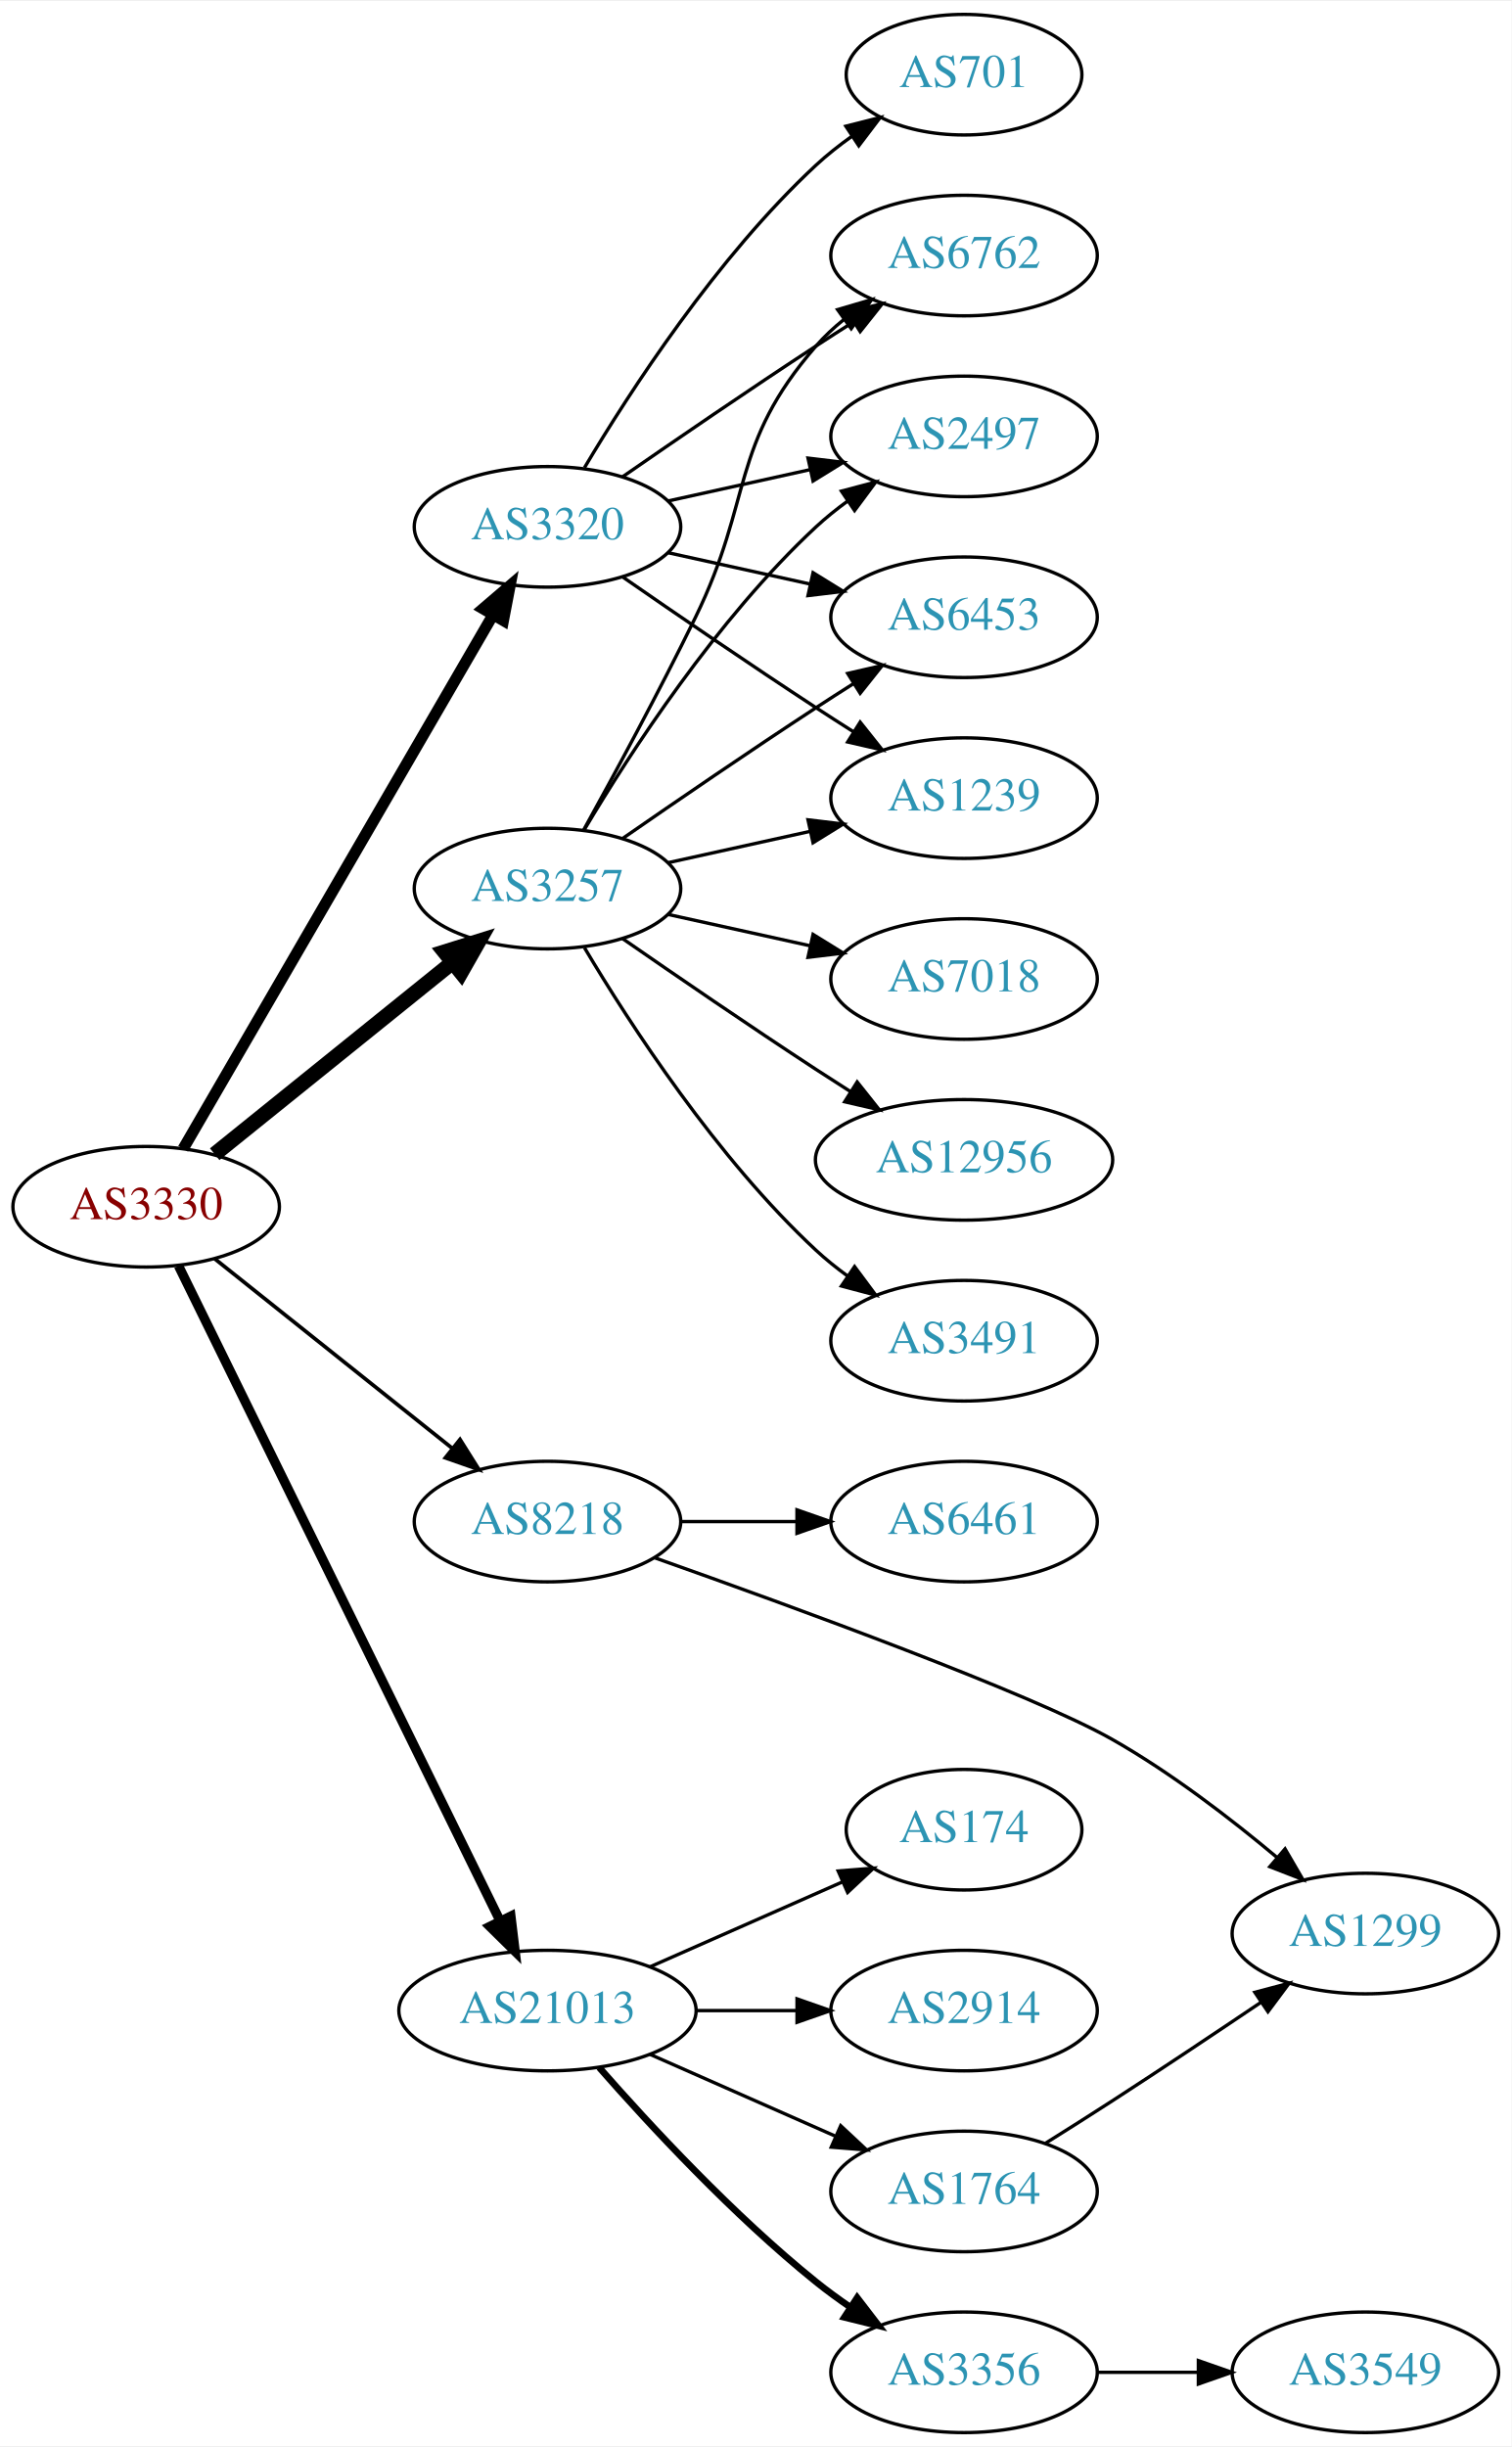
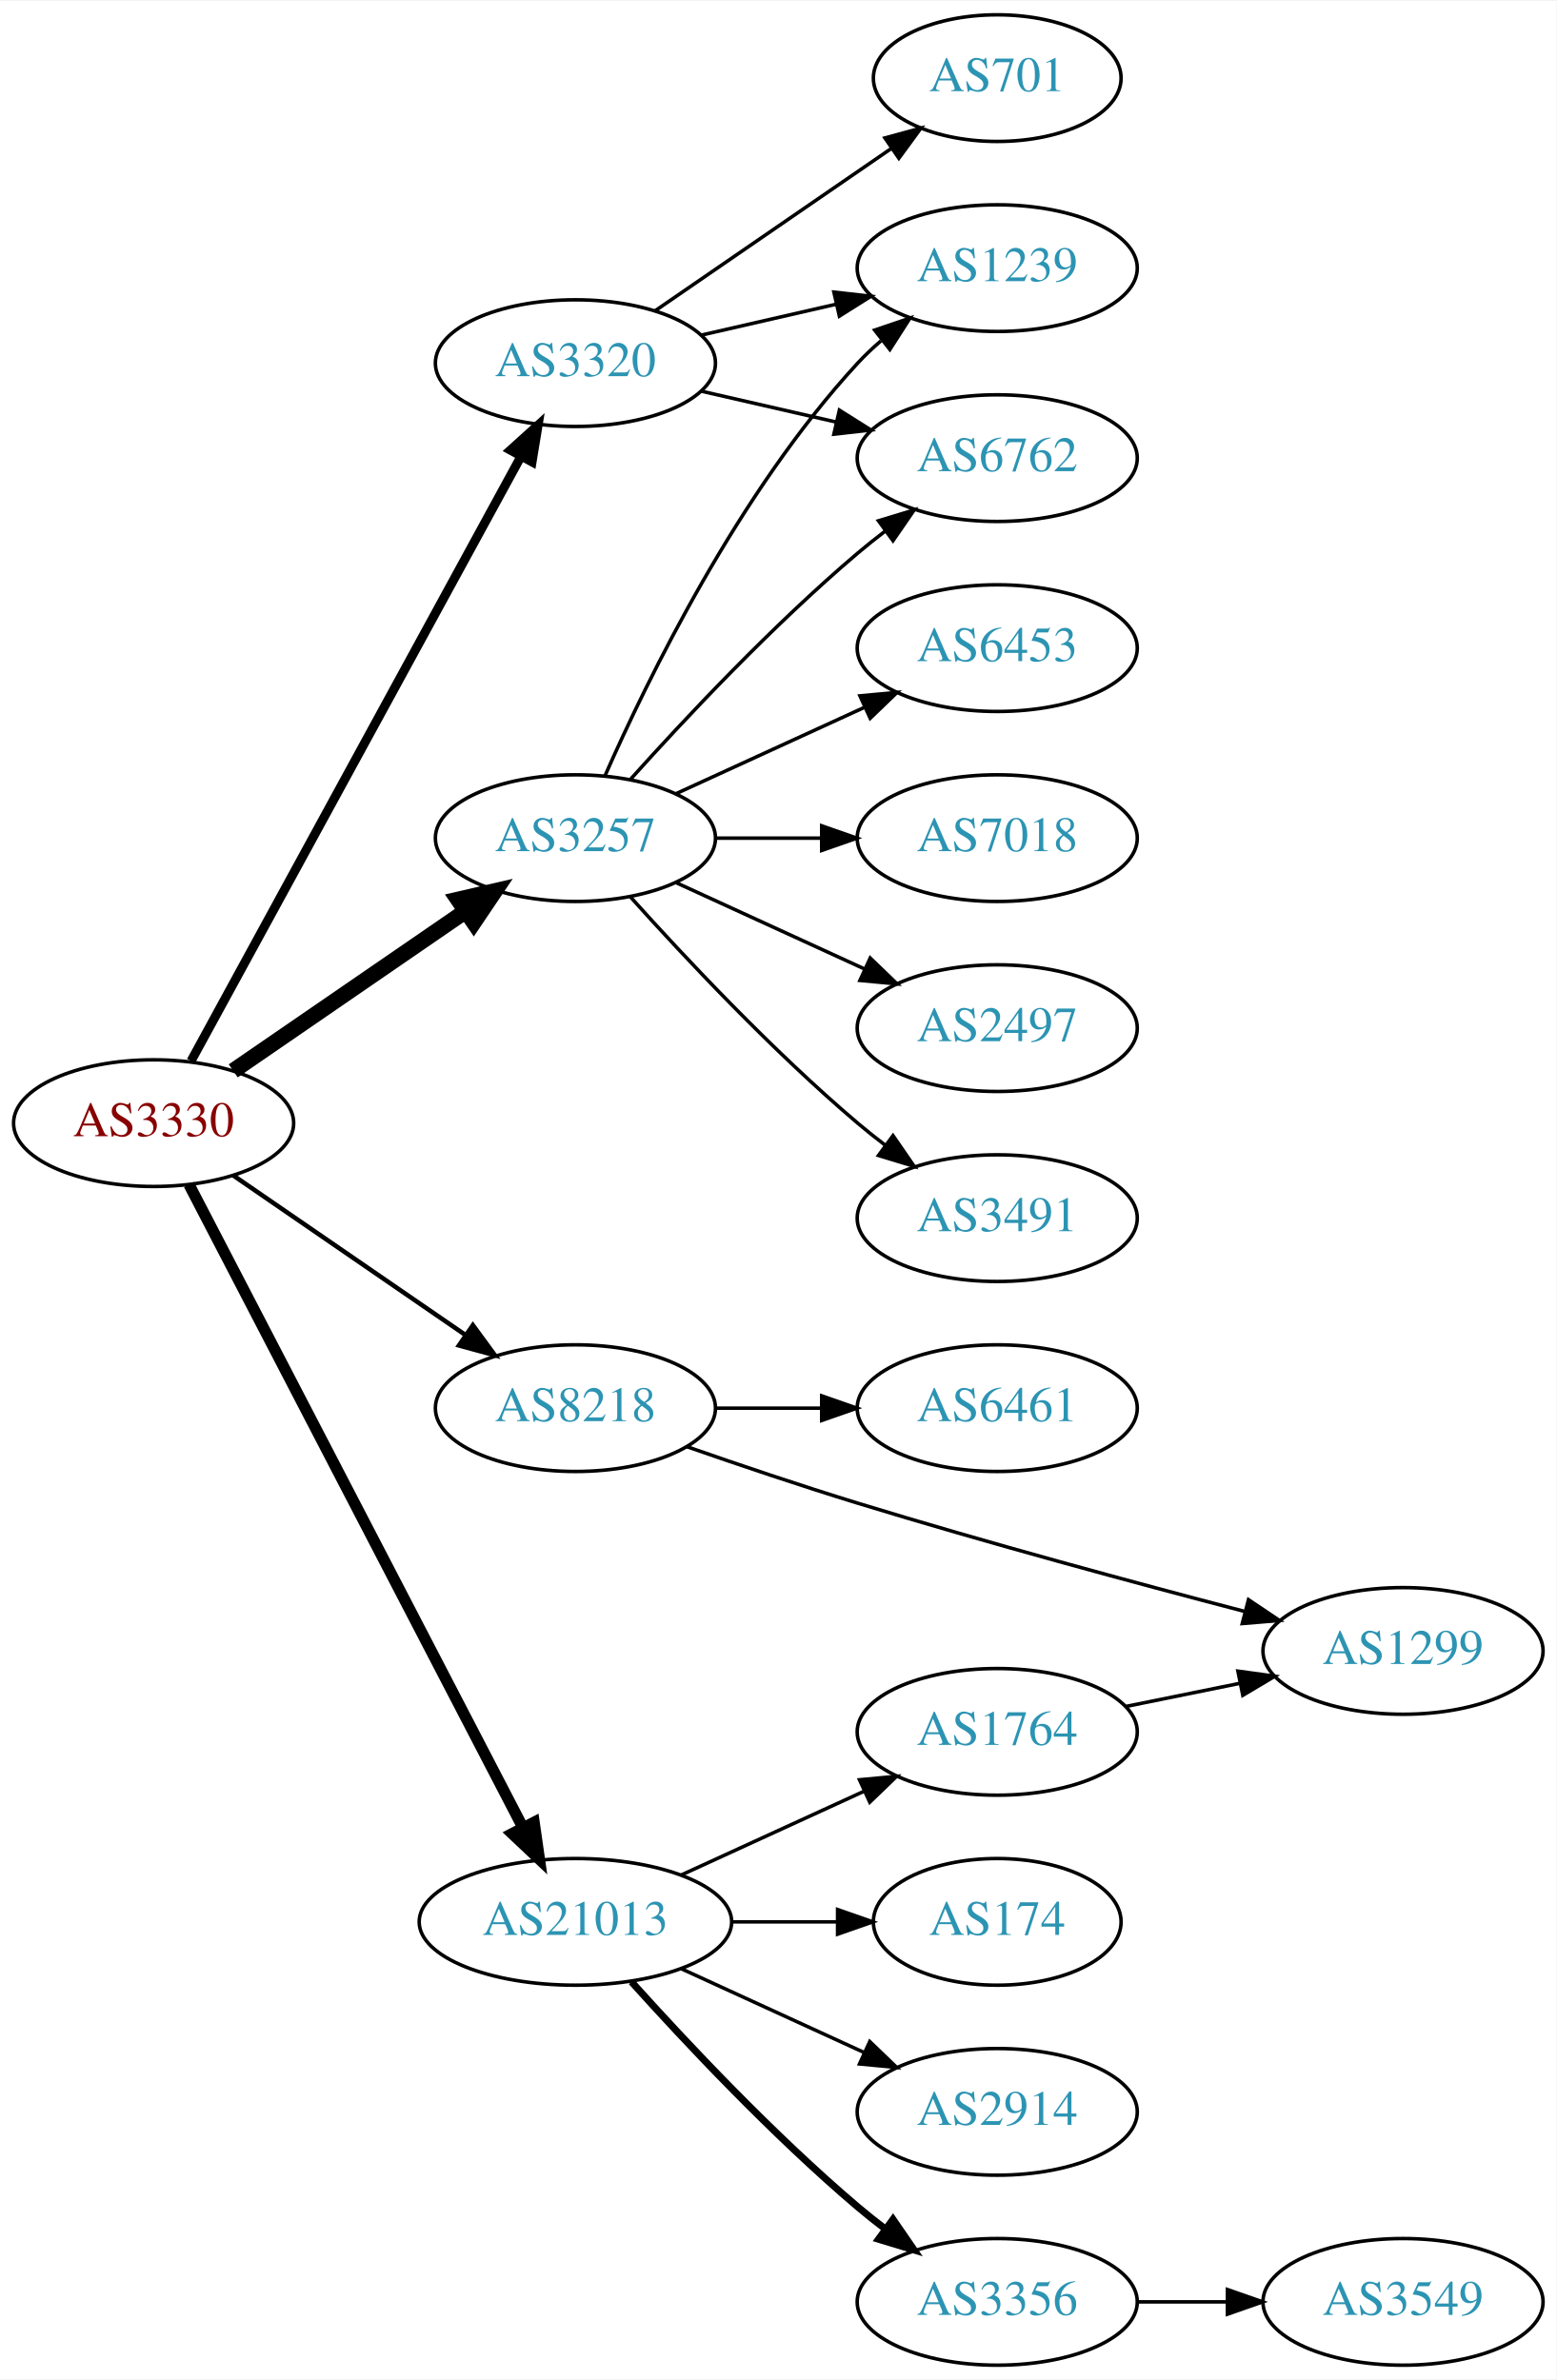
- <svg xmlns="http://www.w3.org/2000/svg" xmlns:xlink="http://www.w3.org/1999/xlink" width="451pt" height="730pt" viewBox="0.00 0.00 451.37 730.00">
-   <g id="graph0" class="graph" transform="scale(1 1) rotate(0) translate(4 726)">
-     <polygon fill="white" stroke="none" points="-4,4 -4,-726 447.37,-726 447.37,4 -4,4" />
+ <svg xmlns="http://www.w3.org/2000/svg" xmlns:xlink="http://www.w3.org/1999/xlink" width="442pt" height="676pt" viewBox="0.00 0.00 442.27 676.00">
+   <g id="graph0" class="graph" transform="scale(1 1) rotate(0) translate(4 672)">
+     <polygon fill="white" stroke="none" points="-4,4 -4,-672 438.271,-672 438.271,4 -4,4" />
    <g id="node1" class="node">
      <g id="a_node1">
        <a xlink:href="/asn/3330" xlink:title="AS3330 ~ Vienna, Austria [AT]">
-           <ellipse fill="#ffffff" stroke="black" cx="39.647" cy="-366" rx="39.794" ry="18" />
-           <text text-anchor="middle" x="39.647" y="-362.3" font-family="Times,serif" font-size="14.00" fill="#880000">AS3330</text>
+           <ellipse fill="#ffffff" stroke="black" cx="39.647" cy="-353" rx="39.794" ry="18" />
+           <text text-anchor="middle" x="39.647" y="-349.3" font-family="Times,serif" font-size="14.00" fill="#880000">AS3330</text>
        </a>
      </g>
    </g>
    <g id="node2" class="node">
      <g id="a_node2">
        <a xlink:href="/asn/3257" xlink:title="AS3257 ~ GTT [DE]">
-           <ellipse fill="#ffffff" stroke="black" cx="159.489" cy="-461" rx="39.794" ry="18" />
-           <text text-anchor="middle" x="159.489" y="-457.3" font-family="Times,serif" font-size="14.00" fill="#2c94b3">AS3257</text>
+           <ellipse fill="#ffffff" stroke="black" cx="159.489" cy="-434" rx="39.794" ry="18" />
+           <text text-anchor="middle" x="159.489" y="-430.3" font-family="Times,serif" font-size="14.00" fill="#2c94b3">AS3257</text>
        </a>
      </g>
    </g>
    <g id="edge1" class="edge">
-       <path fill="none" stroke="black" stroke-width="4.5" d="M60.106,-381.687C79.467,-397.295 109.348,-421.385 131.101,-438.921" />
-       <polygon fill="black" stroke="black" stroke-width="4.5" points="128.744,-442.079 139.001,-445.289 133.687,-435.948 128.744,-442.079" />
+       <path fill="none" stroke="black" stroke-width="4.5" d="M62.261,-367.857C80.749,-380.565 107.563,-398.995 128.192,-413.175" />
+       <polygon fill="black" stroke="black" stroke-width="4.5" points="126.141,-416.544 136.613,-418.963 130.602,-410.054 126.141,-416.544" />
    </g>
    <g id="node3" class="node">
      <g id="a_node3">
        <a xlink:href="/asn/3320" xlink:title="AS3320 ~ DTAG [DE]">
          <ellipse fill="#ffffff" stroke="black" cx="159.489" cy="-569" rx="39.794" ry="18" />
          <text text-anchor="middle" x="159.489" y="-565.3" font-family="Times,serif" font-size="14.00" fill="#2c94b3">AS3320</text>
        </a>
      </g>
    </g>
    <g id="edge2" class="edge">
-       <path fill="none" stroke="black" stroke-width="3.375" d="M50.694,-383.308C71.34,-418.874 118.652,-500.375 143.154,-542.583" />
-       <polygon fill="black" stroke="black" stroke-width="3.375" points="140.252,-544.557 148.3,-551.448 146.306,-541.042 140.252,-544.557" />
+       <path fill="none" stroke="black" stroke-width="2.571" d="M50.29,-370.676C70.972,-408.584 119.684,-497.873 144.063,-542.559" />
+       <polygon fill="black" stroke="black" stroke-width="2.571" points="141.016,-544.28 148.878,-551.383 147.161,-540.928 141.016,-544.28" />
    </g>
    <g id="node4" class="node">
      <g id="a_node4">
        <a xlink:href="/asn/8218" xlink:title="AS8218 ~ legacy Neotelecoms [FR]">
          <ellipse fill="#ffffff" stroke="black" cx="159.489" cy="-272" rx="39.794" ry="18" />
          <text text-anchor="middle" x="159.489" y="-268.3" font-family="Times,serif" font-size="14.00" fill="#2c94b3">AS8218</text>
        </a>
      </g>
    </g>
    <g id="edge3" class="edge">
-       <path fill="none" stroke="black" stroke-width="1.125" d="M60.106,-350.478C79.467,-335.034 109.348,-311.198 131.101,-293.847" />
-       <polygon fill="black" stroke="black" stroke-width="1.125" points="133.366,-296.517 139.001,-287.545 129.001,-291.045 133.366,-296.517" />
+       <path fill="none" stroke="black" stroke-width="1.286" d="M62.261,-338.143C80.749,-325.435 107.563,-307.005 128.192,-292.825" />
+       <polygon fill="black" stroke="black" stroke-width="1.286" points="130.354,-295.586 136.613,-287.037 126.389,-289.817 130.354,-295.586" />
    </g>
    <g id="node5" class="node">
      <g id="a_node5">
        <a xlink:href="/asn/21013" xlink:title="AS21013 ~ Wels, AT [AT]">
          <ellipse fill="#ffffff" stroke="black" cx="159.489" cy="-126" rx="44.393" ry="18" />
          <text text-anchor="middle" x="159.489" y="-122.3" font-family="Times,serif" font-size="14.00" fill="#2c94b3">AS21013</text>
        </a>
      </g>
    </g>
    <g id="edge4" class="edge">
-       <path fill="none" stroke="black" stroke-width="2.812" d="M49.312,-348.352C69.742,-306.743 121.029,-202.291 145.328,-152.803" />
-       <polygon fill="black" stroke="black" stroke-width="2.812" points="148.545,-154.193 149.811,-143.674 142.262,-151.107 148.545,-154.193" />
+       <path fill="none" stroke="black" stroke-width="3.214" d="M49.698,-335.565C70.169,-296.131 120.14,-199.871 144.576,-152.801" />
+       <polygon fill="black" stroke="black" stroke-width="3.214" points="147.743,-154.296 149.244,-143.808 141.531,-151.071 147.743,-154.296" />
    </g>
    <g id="node6" class="node">
      <g id="a_node6">
-         <a xlink:href="/asn/6762" xlink:title="AS6762 ~ TELECOM ITALIA SPARKLE S.p.A. [IT]">
-           <ellipse fill="#ffffff" stroke="black" cx="283.881" cy="-650" rx="39.794" ry="18" />
-           <text text-anchor="middle" x="283.881" y="-646.3" font-family="Times,serif" font-size="14.00" fill="#2c94b3">AS6762</text>
+         <a xlink:href="/asn/3491" xlink:title="AS3491 ~ PCCW Global, Inc. [US]">
+           <ellipse fill="#ffffff" stroke="black" cx="279.332" cy="-326" rx="39.794" ry="18" />
+           <text text-anchor="middle" x="279.332" y="-322.3" font-family="Times,serif" font-size="14.00" fill="#2c94b3">AS3491</text>
        </a>
      </g>
    </g>
    <g id="edge5" class="edge">
-       <path fill="none" stroke="black" d="M170.295,-478.509C179.3,-494.789 192.85,-519.801 203.685,-542 220.965,-577.403 213.851,-593.258 239.685,-623 242.15,-625.838 244.987,-628.477 248.004,-630.906" />
-       <polygon fill="black" stroke="black" points="246.115,-633.858 256.282,-636.836 250.191,-628.167 246.115,-633.858" />
+       <path fill="none" stroke="black" d="M175.135,-417.275C190.436,-400.235 215.533,-373.477 239.685,-353 242.182,-350.883 244.843,-348.768 247.554,-346.707" />
+       <polygon fill="black" stroke="black" points="249.72,-349.459 255.73,-340.734 245.591,-343.806 249.72,-349.459" />
    </g>
    <g id="node7" class="node">
      <g id="a_node7">
-         <a xlink:href="/asn/12956" xlink:title="AS12956 ~ TELXIUS [ES]">
-           <ellipse fill="#ffffff" stroke="black" cx="283.881" cy="-380" rx="44.393" ry="18" />
-           <text text-anchor="middle" x="283.881" y="-376.3" font-family="Times,serif" font-size="14.00" fill="#2c94b3">AS12956</text>
+         <a xlink:href="/asn/6762" xlink:title="AS6762 ~ TELECOM ITALIA SPARKLE S.p.A. [IT]">
+           <ellipse fill="#ffffff" stroke="black" cx="279.332" cy="-542" rx="39.794" ry="18" />
+           <text text-anchor="middle" x="279.332" y="-538.3" font-family="Times,serif" font-size="14.00" fill="#2c94b3">AS6762</text>
        </a>
      </g>
    </g>
    <g id="edge6" class="edge">
-       <path fill="none" stroke="black" d="M181.846,-446.099C197.697,-435.123 219.9,-419.921 239.685,-407 243.006,-404.831 246.488,-402.594 249.974,-400.379" />
-       <polygon fill="black" stroke="black" points="251.964,-403.262 258.557,-394.968 248.231,-397.34 251.964,-403.262" />
+       <path fill="none" stroke="black" d="M175.135,-450.725C190.436,-467.765 215.533,-494.523 239.685,-515 242.182,-517.117 244.843,-519.232 247.554,-521.293" />
+       <polygon fill="black" stroke="black" points="245.591,-524.194 255.73,-527.266 249.72,-518.541 245.591,-524.194" />
    </g>
    <g id="node8" class="node">
      <g id="a_node8">
-         <a xlink:href="/asn/2497" xlink:title="AS2497 ~ Internet Initiative Japan Inc. [JP]">
-           <ellipse fill="#ffffff" stroke="black" cx="283.881" cy="-596" rx="39.794" ry="18" />
-           <text text-anchor="middle" x="283.881" y="-592.3" font-family="Times,serif" font-size="14.00" fill="#2c94b3">AS2497</text>
+         <a xlink:href="/asn/6453" xlink:title="AS6453 ~ TATA COMMUNICATIONS (AMERICA) INC [US]">
+           <ellipse fill="#ffffff" stroke="black" cx="279.332" cy="-488" rx="39.794" ry="18" />
+           <text text-anchor="middle" x="279.332" y="-484.3" font-family="Times,serif" font-size="14.00" fill="#2c94b3">AS6453</text>
        </a>
      </g>
    </g>
    <g id="edge7" class="edge">
-       <path fill="none" stroke="black" d="M170.535,-478.671C184.106,-501.472 210.038,-541.472 239.685,-569 242.591,-571.699 245.805,-574.28 249.129,-576.703" />
-       <polygon fill="black" stroke="black" points="247.264,-579.667 257.507,-582.375 251.188,-573.87 247.264,-579.667" />
+       <path fill="none" stroke="black" d="M188.118,-446.661C204.075,-453.973 224.345,-463.261 241.628,-471.181" />
+       <polygon fill="black" stroke="black" points="240.327,-474.435 250.876,-475.419 243.243,-468.071 240.327,-474.435" />
    </g>
    <g id="node9" class="node">
      <g id="a_node9">
-         <a xlink:href="/asn/3491" xlink:title="AS3491 ~ PCCW Global, Inc. [US]">
-           <ellipse fill="#ffffff" stroke="black" cx="283.881" cy="-326" rx="39.794" ry="18" />
-           <text text-anchor="middle" x="283.881" y="-322.3" font-family="Times,serif" font-size="14.00" fill="#2c94b3">AS3491</text>
+         <a xlink:href="/asn/7018" xlink:title="AS7018 ~ AT&amp;T Services, Inc. [US]">
+           <ellipse fill="#ffffff" stroke="black" cx="279.332" cy="-434" rx="39.794" ry="18" />
+           <text text-anchor="middle" x="279.332" y="-430.3" font-family="Times,serif" font-size="14.00" fill="#2c94b3">AS7018</text>
        </a>
      </g>
    </g>
    <g id="edge8" class="edge">
-       <path fill="none" stroke="black" d="M170.535,-443.329C184.106,-420.528 210.038,-380.528 239.685,-353 242.591,-350.301 245.805,-347.72 249.129,-345.297" />
-       <polygon fill="black" stroke="black" points="251.188,-348.13 257.507,-339.625 247.264,-342.333 251.188,-348.13" />
+       <path fill="none" stroke="black" d="M199.402,-434C208.955,-434 219.305,-434 229.267,-434" />
+       <polygon fill="black" stroke="black" points="229.46,-437.5 239.46,-434 229.46,-430.5 229.46,-437.5" />
    </g>
    <g id="node10" class="node">
      <g id="a_node10">
-         <a xlink:href="/asn/7018" xlink:title="AS7018 ~ AT&amp;T Services, Inc. [US]">
-           <ellipse fill="#ffffff" stroke="black" cx="283.881" cy="-434" rx="39.794" ry="18" />
-           <text text-anchor="middle" x="283.881" y="-430.3" font-family="Times,serif" font-size="14.00" fill="#2c94b3">AS7018</text>
+         <a xlink:href="/asn/2497" xlink:title="AS2497 ~ Internet Initiative Japan Inc. [JP]">
+           <ellipse fill="#ffffff" stroke="black" cx="279.332" cy="-380" rx="39.794" ry="18" />
+           <text text-anchor="middle" x="279.332" y="-376.3" font-family="Times,serif" font-size="14.00" fill="#2c94b3">AS2497</text>
        </a>
      </g>
    </g>
    <g id="edge9" class="edge">
-       <path fill="none" stroke="black" d="M195.562,-453.263C208.749,-450.354 223.929,-447.005 237.894,-443.924" />
-       <polygon fill="black" stroke="black" points="238.792,-447.31 247.803,-441.738 237.284,-440.475 238.792,-447.31" />
+       <path fill="none" stroke="black" d="M188.118,-421.339C204.075,-414.027 224.345,-404.739 241.628,-396.819" />
+       <polygon fill="black" stroke="black" points="243.243,-399.929 250.876,-392.581 240.327,-393.565 243.243,-399.929" />
    </g>
    <g id="node11" class="node">
      <g id="a_node11">
-         <a xlink:href="/asn/6453" xlink:title="AS6453 ~ TATA COMMUNICATIONS (AMERICA) INC [US]">
-           <ellipse fill="#ffffff" stroke="black" cx="283.881" cy="-542" rx="39.794" ry="18" />
-           <text text-anchor="middle" x="283.881" y="-538.3" font-family="Times,serif" font-size="14.00" fill="#2c94b3">AS6453</text>
+         <a xlink:href="/asn/1239" xlink:title="AS1239 ~ Sprint [US]">
+           <ellipse fill="#ffffff" stroke="black" cx="279.332" cy="-596" rx="39.794" ry="18" />
+           <text text-anchor="middle" x="279.332" y="-592.3" font-family="Times,serif" font-size="14.00" fill="#2c94b3">AS1239</text>
        </a>
      </g>
    </g>
    <g id="edge10" class="edge">
-       <path fill="none" stroke="black" d="M181.846,-475.901C197.697,-486.877 219.9,-502.079 239.685,-515 243.267,-517.339 247.038,-519.759 250.798,-522.144" />
-       <polygon fill="black" stroke="black" points="249.131,-525.231 259.459,-527.596 252.86,-519.307 249.131,-525.231" />
+       <path fill="none" stroke="black" d="M167.905,-451.761C179.973,-479.183 205.944,-532.473 239.685,-569 241.716,-571.198 243.954,-573.319 246.301,-575.34" />
+       <polygon fill="black" stroke="black" points="244.513,-578.386 254.545,-581.794 248.828,-572.874 244.513,-578.386" />
+     </g>
+     <g id="edge13" class="edge">
+       <path fill="none" stroke="black" d="M195.208,-561.045C207.208,-558.296 220.829,-555.175 233.522,-552.267" />
+       <polygon fill="black" stroke="black" points="234.488,-555.636 243.453,-549.991 232.924,-548.813 234.488,-555.636" />
+     </g>
+     <g id="edge12" class="edge">
+       <path fill="none" stroke="black" d="M195.208,-576.955C207.208,-579.704 220.829,-582.825 233.522,-585.733" />
+       <polygon fill="black" stroke="black" points="232.924,-589.187 243.453,-588.009 234.488,-582.364 232.924,-589.187" />
    </g>
    <g id="node12" class="node">
      <g id="a_node12">
-         <a xlink:href="/asn/1239" xlink:title="AS1239 ~ Sprint [US]">
-           <ellipse fill="#ffffff" stroke="black" cx="283.881" cy="-488" rx="39.794" ry="18" />
-           <text text-anchor="middle" x="283.881" y="-484.3" font-family="Times,serif" font-size="14.00" fill="#2c94b3">AS1239</text>
+         <a xlink:href="/asn/701" xlink:title="AS701 ~ UUNET [US]">
+           <ellipse fill="#ffffff" stroke="black" cx="279.332" cy="-650" rx="35.194" ry="18" />
+           <text text-anchor="middle" x="279.332" y="-646.3" font-family="Times,serif" font-size="14.00" fill="#2c94b3">AS701</text>
        </a>
      </g>
    </g>
    <g id="edge11" class="edge">
-       <path fill="none" stroke="black" d="M195.562,-468.737C208.749,-471.646 223.929,-474.995 237.894,-478.076" />
-       <polygon fill="black" stroke="black" points="237.284,-481.525 247.803,-480.262 238.792,-474.69 237.284,-481.525" />
-     </g>
-     <g id="edge12" class="edge">
-       <path fill="none" stroke="black" d="M181.846,-583.901C197.697,-594.877 219.9,-610.079 239.685,-623 243.267,-625.339 247.038,-627.759 250.798,-630.144" />
-       <polygon fill="black" stroke="black" points="249.131,-633.231 259.459,-635.596 252.86,-627.307 249.131,-633.231" />
-     </g>
-     <g id="edge16" class="edge">
-       <path fill="none" stroke="black" d="M195.562,-576.737C208.749,-579.646 223.929,-582.995 237.894,-586.076" />
-       <polygon fill="black" stroke="black" points="237.284,-589.525 247.803,-588.262 238.792,-582.69 237.284,-589.525" />
-     </g>
-     <g id="edge15" class="edge">
-       <path fill="none" stroke="black" d="M195.562,-561.263C208.749,-558.354 223.929,-555.005 237.894,-551.924" />
-       <polygon fill="black" stroke="black" points="238.792,-555.31 247.803,-549.738 237.284,-548.475 238.792,-555.31" />
-     </g>
-     <g id="edge14" class="edge">
-       <path fill="none" stroke="black" d="M181.846,-554.099C197.697,-543.123 219.9,-527.921 239.685,-515 243.267,-512.661 247.038,-510.241 250.798,-507.856" />
-       <polygon fill="black" stroke="black" points="252.86,-510.693 259.459,-502.404 249.131,-504.769 252.86,-510.693" />
+       <path fill="none" stroke="black" d="M182.103,-583.857C200.941,-596.805 228.42,-615.693 249.196,-629.973" />
+       <polygon fill="black" stroke="black" points="247.421,-633.001 257.645,-635.781 251.386,-627.232 247.421,-633.001" />
    </g>
    <g id="node13" class="node">
      <g id="a_node13">
-         <a xlink:href="/asn/701" xlink:title="AS701 ~ UUNET [US]">
-           <ellipse fill="#ffffff" stroke="black" cx="283.881" cy="-704" rx="35.194" ry="18" />
-           <text text-anchor="middle" x="283.881" y="-700.3" font-family="Times,serif" font-size="14.00" fill="#2c94b3">AS701</text>
-         </a>
-       </g>
-     </g>
-     <g id="edge13" class="edge">
-       <path fill="none" stroke="black" d="M170.535,-586.671C184.106,-609.472 210.038,-649.472 239.685,-677 242.982,-680.061 246.675,-682.972 250.476,-685.672" />
-       <polygon fill="black" stroke="black" points="248.586,-688.619 258.857,-691.22 252.45,-682.781 248.586,-688.619" />
+         <a xlink:href="/asn/6461" xlink:title="AS6461 ~ Zayo Bandwidth [US]">
+           <ellipse fill="#ffffff" stroke="black" cx="279.332" cy="-272" rx="39.794" ry="18" />
+           <text text-anchor="middle" x="279.332" y="-268.3" font-family="Times,serif" font-size="14.00" fill="#2c94b3">AS6461</text>
+         </a>
+       </g>
+     </g>
+     <g id="edge14" class="edge">
+       <path fill="none" stroke="black" d="M199.402,-272C208.955,-272 219.305,-272 229.267,-272" />
+       <polygon fill="black" stroke="black" points="229.46,-275.5 239.46,-272 229.46,-268.5 229.46,-275.5" />
    </g>
    <g id="node14" class="node">
      <g id="a_node14">
-         <a xlink:href="/asn/6461" xlink:title="AS6461 ~ Zayo Bandwidth [US]">
-           <ellipse fill="#ffffff" stroke="black" cx="283.881" cy="-272" rx="39.794" ry="18" />
-           <text text-anchor="middle" x="283.881" y="-268.3" font-family="Times,serif" font-size="14.00" fill="#2c94b3">AS6461</text>
-         </a>
-       </g>
-     </g>
-     <g id="edge17" class="edge">
-       <path fill="none" stroke="black" d="M199.215,-272C210.153,-272 222.204,-272 233.67,-272" />
-       <polygon fill="black" stroke="black" points="233.987,-275.5 243.987,-272 233.987,-268.5 233.987,-275.5" />
+         <a xlink:href="/asn/1299" xlink:title="AS1299 ~ Telia Carrier [EU]">
+           <ellipse fill="#ffffff" stroke="black" cx="394.625" cy="-203" rx="39.794" ry="18" />
+           <text text-anchor="middle" x="394.625" y="-199.3" font-family="Times,serif" font-size="14.00" fill="#2c94b3">AS1299</text>
+         </a>
+       </g>
+     </g>
+     <g id="edge15" class="edge">
+       <path fill="none" stroke="black" d="M191.185,-261.038C205.803,-255.946 223.575,-249.939 239.685,-245 276.45,-233.73 318.604,-222.333 349.494,-214.261" />
+       <polygon fill="black" stroke="black" points="350.717,-217.559 359.514,-211.656 348.955,-210.785 350.717,-217.559" />
    </g>
    <g id="node15" class="node">
      <g id="a_node15">
-         <a xlink:href="/asn/1299" xlink:title="AS1299 ~ Telia Carrier [EU]">
-           <ellipse fill="#ffffff" stroke="black" cx="403.724" cy="-149" rx="39.794" ry="18" />
-           <text text-anchor="middle" x="403.724" y="-145.3" font-family="Times,serif" font-size="14.00" fill="#2c94b3">AS1299</text>
-         </a>
-       </g>
-     </g>
-     <g id="edge18" class="edge">
-       <path fill="none" stroke="black" d="M191.652,-261.139C233.131,-246.472 304.045,-220.61 328.077,-207 345.626,-197.062 363.527,-183.301 377.398,-171.677" />
-       <polygon fill="black" stroke="black" points="379.738,-174.282 385.067,-165.125 375.191,-168.96 379.738,-174.282" />
+         <a xlink:href="/asn/174" xlink:title="AS174 ~ Cogent Communications [US]">
+           <ellipse fill="#ffffff" stroke="black" cx="279.332" cy="-126" rx="35.194" ry="18" />
+           <text text-anchor="middle" x="279.332" y="-122.3" font-family="Times,serif" font-size="14.00" fill="#2c94b3">AS174</text>
+         </a>
+       </g>
+     </g>
+     <g id="edge16" class="edge">
+       <path fill="none" stroke="black" d="M203.7,-126C213.548,-126 224.028,-126 233.925,-126" />
+       <polygon fill="black" stroke="black" points="233.977,-129.5 243.977,-126 233.977,-122.5 233.977,-129.5" />
    </g>
    <g id="node16" class="node">
      <g id="a_node16">
        <a xlink:href="/asn/2914" xlink:title="AS2914 ~ NTT America, Inc. [US]">
-           <ellipse fill="#ffffff" stroke="black" cx="283.881" cy="-126" rx="39.794" ry="18" />
-           <text text-anchor="middle" x="283.881" y="-122.3" font-family="Times,serif" font-size="14.00" fill="#2c94b3">AS2914</text>
-         </a>
-       </g>
-     </g>
-     <g id="edge19" class="edge">
-       <path fill="none" stroke="black" d="M203.985,-126C213.674,-126 224.01,-126 233.903,-126" />
-       <polygon fill="black" stroke="black" points="234.006,-129.5 244.006,-126 234.006,-122.5 234.006,-129.5" />
+           <ellipse fill="#ffffff" stroke="black" cx="279.332" cy="-72" rx="39.794" ry="18" />
+           <text text-anchor="middle" x="279.332" y="-68.3" font-family="Times,serif" font-size="14.00" fill="#2c94b3">AS2914</text>
+         </a>
+       </g>
+     </g>
+     <g id="edge17" class="edge">
+       <path fill="none" stroke="black" d="M189.619,-112.652C205.23,-105.498 224.628,-96.609 241.3,-88.969" />
+       <polygon fill="black" stroke="black" points="243.119,-91.986 250.752,-84.638 240.203,-85.622 243.119,-91.986" />
    </g>
    <g id="node17" class="node">
      <g id="a_node17">
        <a xlink:href="/asn/3356" xlink:title="AS3356 ~ Level 3 Parent, LLC [US]">
-           <ellipse fill="#ffffff" stroke="black" cx="283.881" cy="-18" rx="39.794" ry="18" />
-           <text text-anchor="middle" x="283.881" y="-14.3" font-family="Times,serif" font-size="14.00" fill="#2c94b3">AS3356</text>
-         </a>
-       </g>
-     </g>
-     <g id="edge20" class="edge">
-       <path fill="none" stroke="black" stroke-width="2" d="M174.922,-109.017C190.053,-91.772 215.017,-64.852 239.685,-45 242.941,-42.38 246.466,-39.808 250.05,-37.354" />
-       <polygon fill="black" stroke="black" stroke-width="2" points="251.969,-40.281 258.423,-31.879 248.138,-34.423 251.969,-40.281" />
+           <ellipse fill="#ffffff" stroke="black" cx="279.332" cy="-18" rx="39.794" ry="18" />
+           <text text-anchor="middle" x="279.332" y="-14.3" font-family="Times,serif" font-size="14.00" fill="#2c94b3">AS3356</text>
+         </a>
+       </g>
+     </g>
+     <g id="edge18" class="edge">
+       <path fill="none" stroke="black" stroke-width="2" d="M175.421,-108.956C190.748,-91.903 215.683,-65.35 239.685,-45 242.182,-42.883 244.843,-40.768 247.554,-38.707" />
+       <polygon fill="black" stroke="black" stroke-width="2" points="249.72,-41.459 255.73,-32.734 245.591,-35.806 249.72,-41.459" />
    </g>
    <g id="node18" class="node">
      <g id="a_node18">
-         <a xlink:href="/asn/174" xlink:title="AS174 ~ Cogent Communications [US]">
-           <ellipse fill="#ffffff" stroke="black" cx="283.881" cy="-180" rx="35.194" ry="18" />
-           <text text-anchor="middle" x="283.881" y="-176.3" font-family="Times,serif" font-size="14.00" fill="#2c94b3">AS174</text>
-         </a>
-       </g>
-     </g>
-     <g id="edge21" class="edge">
-       <path fill="none" stroke="black" d="M190.117,-139.072C207.388,-146.692 229.278,-156.35 247.457,-164.371" />
-       <polygon fill="black" stroke="black" points="246.288,-167.68 256.85,-168.515 249.114,-161.276 246.288,-167.68" />
+         <a xlink:href="/asn/1764" xlink:title="AS1764 ~ NEXTLAYER-AS [AT]">
+           <ellipse fill="#ffffff" stroke="black" cx="279.332" cy="-180" rx="39.794" ry="18" />
+           <text text-anchor="middle" x="279.332" y="-176.3" font-family="Times,serif" font-size="14.00" fill="#2c94b3">AS1764</text>
+         </a>
+       </g>
+     </g>
+     <g id="edge19" class="edge">
+       <path fill="none" stroke="black" d="M189.619,-139.348C205.23,-146.502 224.628,-155.391 241.3,-163.03" />
+       <polygon fill="black" stroke="black" points="240.203,-166.378 250.752,-167.362 243.119,-160.014 240.203,-166.378" />
    </g>
    <g id="node19" class="node">
      <g id="a_node19">
-         <a xlink:href="/asn/1764" xlink:title="AS1764 ~ NEXTLAYER-AS [AT]">
-           <ellipse fill="#ffffff" stroke="black" cx="283.881" cy="-72" rx="39.794" ry="18" />
-           <text text-anchor="middle" x="283.881" y="-68.3" font-family="Times,serif" font-size="14.00" fill="#2c94b3">AS1764</text>
-         </a>
-       </g>
-     </g>
-     <g id="edge22" class="edge">
-       <path fill="none" stroke="black" d="M190.117,-112.928C206.711,-105.607 227.571,-96.403 245.304,-88.579" />
-       <polygon fill="black" stroke="black" points="247.051,-91.634 254.788,-84.395 244.226,-85.23 247.051,-91.634" />
-     </g>
-     <g id="node20" class="node">
-       <g id="a_node20">
        <a xlink:href="/asn/3549" xlink:title="AS3549 ~ Level 3 Parent, LLC [US]">
-           <ellipse fill="#ffffff" stroke="black" cx="403.724" cy="-18" rx="39.794" ry="18" />
-           <text text-anchor="middle" x="403.724" y="-14.3" font-family="Times,serif" font-size="14.00" fill="#2c94b3">AS3549</text>
-         </a>
-       </g>
-     </g>
-     <g id="edge23" class="edge">
-       <path fill="none" stroke="black" d="M323.794,-18C333.347,-18 343.697,-18 353.659,-18" />
-       <polygon fill="black" stroke="black" points="353.852,-21.5 363.852,-18 353.852,-14.5 353.852,-21.5" />
-     </g>
-     <g id="edge24" class="edge">
-       <path fill="none" stroke="black" d="M308.281,-86.439C314.722,-90.465 321.692,-94.868 328.077,-99 342.794,-108.525 358.975,-119.322 372.499,-128.44" />
-       <polygon fill="black" stroke="black" points="370.715,-131.459 380.96,-134.159 374.635,-125.659 370.715,-131.459" />
+           <ellipse fill="#ffffff" stroke="black" cx="394.625" cy="-18" rx="39.794" ry="18" />
+           <text text-anchor="middle" x="394.625" y="-14.3" font-family="Times,serif" font-size="14.00" fill="#2c94b3">AS3549</text>
+         </a>
+       </g>
+     </g>
+     <g id="edge20" class="edge">
+       <path fill="none" stroke="black" d="M319.004,-18C327.207,-18 335.971,-18 344.503,-18" />
+       <polygon fill="black" stroke="black" points="344.742,-21.5 354.742,-18 344.742,-14.5 344.742,-21.5" />
+     </g>
+     <g id="edge21" class="edge">
+       <path fill="none" stroke="black" d="M315.867,-187.214C326.096,-189.291 337.396,-191.585 348.139,-193.766" />
+       <polygon fill="black" stroke="black" points="347.718,-197.252 358.215,-195.811 349.111,-190.392 347.718,-197.252" />
    </g>
  </g>
</svg>
